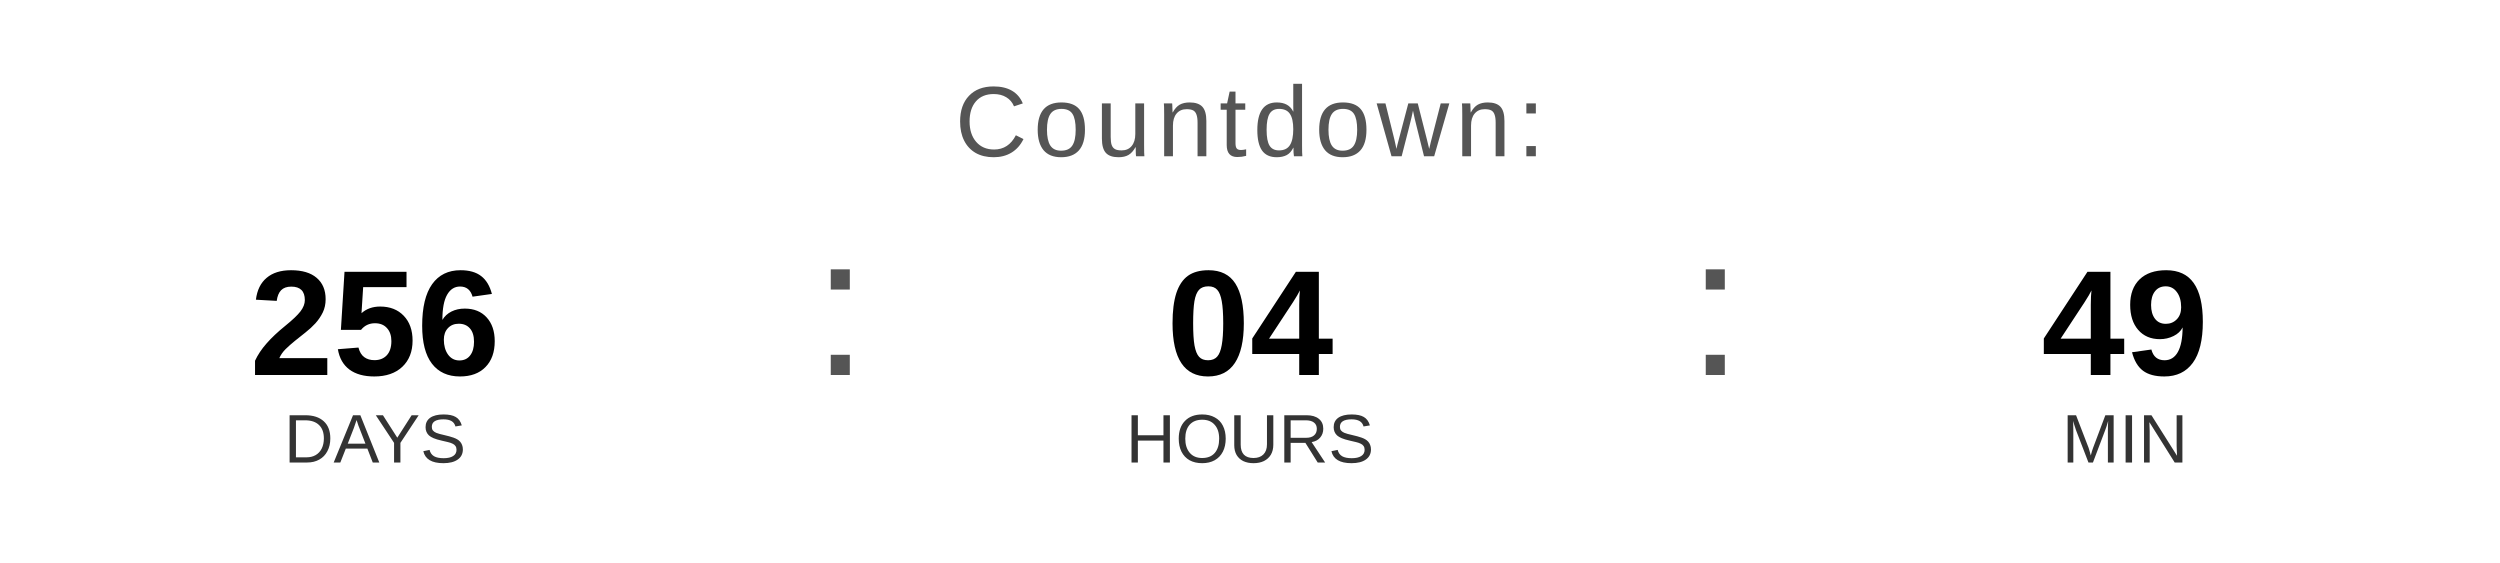
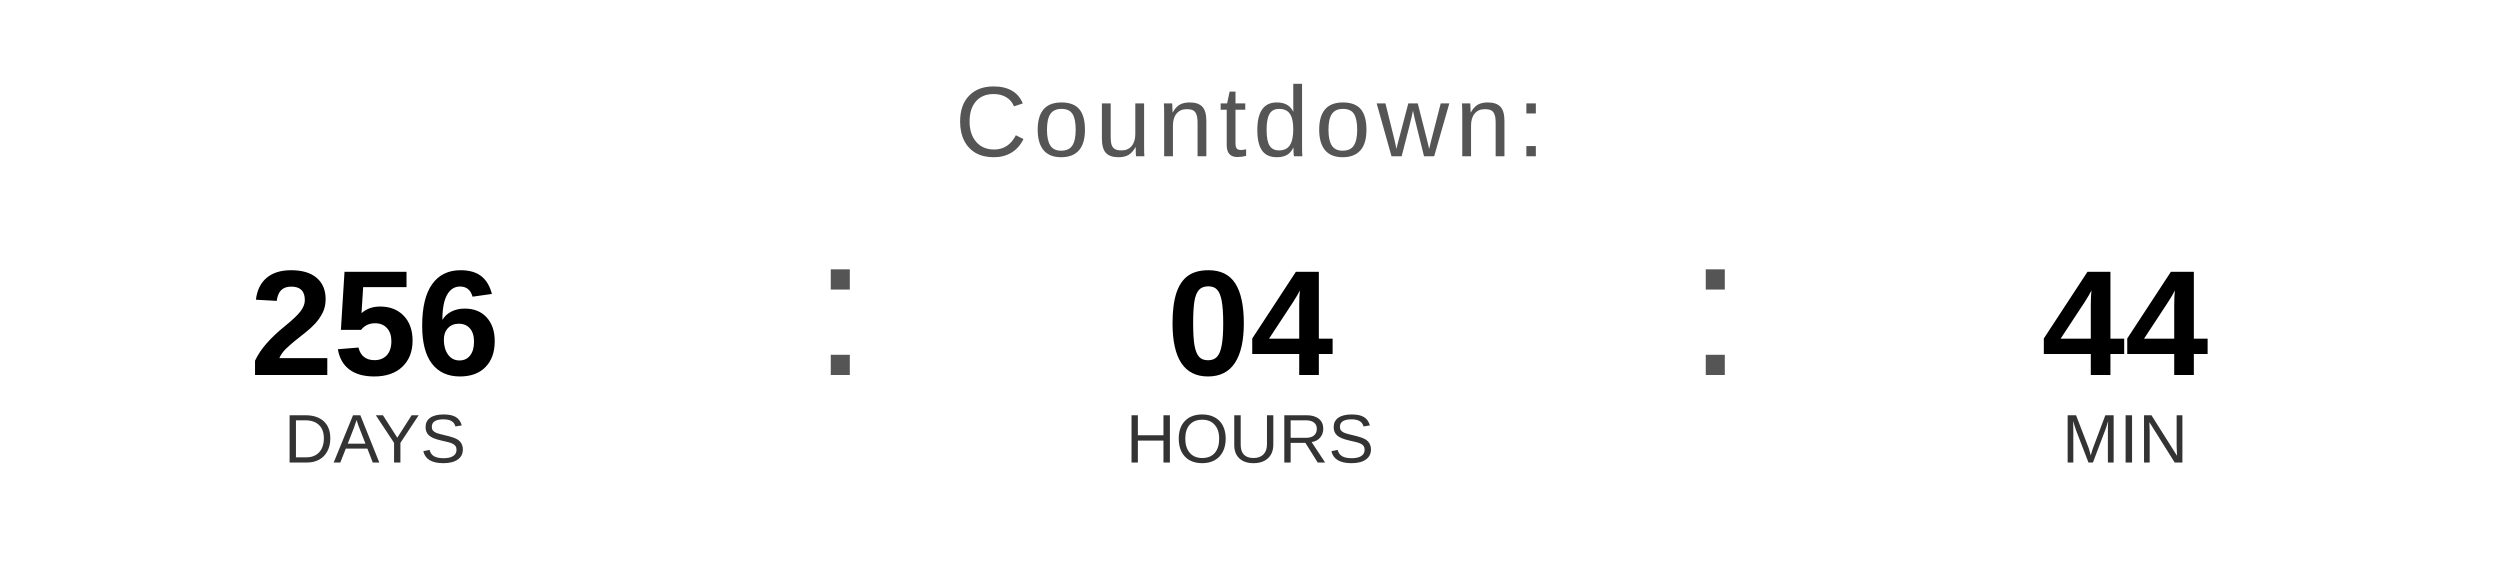
<svg xmlns="http://www.w3.org/2000/svg" width="400" height="90" viewBox="0 0 400 90">
  <text x="200" y="25" font-family="Arial, Helvetica, sans-serif" font-size="16" fill="#555555" text-anchor="middle" letter-spacing="1">
    Countdown:
  </text>
  <text x="60" y="60" font-family="Arial, Helvetica, sans-serif" font-size="24" font-weight="bold" fill="#000000" text-anchor="middle">256</text>
  <text x="60" y="74" font-family="Arial, Helvetica, sans-serif" font-size="11" fill="#333333" text-anchor="middle">DAYS</text>
  <text x="130" y="60" font-family="Arial, sans-serif" font-size="32" fill="#555555">:</text>
  <text x="200" y="60" font-family="Arial, Helvetica, sans-serif" font-size="24" font-weight="bold" fill="#000000" text-anchor="middle">04</text>
  <text x="200" y="74" font-family="Arial, Helvetica, sans-serif" font-size="11" fill="#333333" text-anchor="middle">HOURS</text>
  <text x="270" y="60" font-family="Arial, sans-serif" font-size="32" fill="#555555">:</text>
-   <text x="340" y="60" font-family="Arial, Helvetica, sans-serif" font-size="24" font-weight="bold" fill="#000000" text-anchor="middle">49</text>
+   <text x="340" y="60" font-family="Arial, Helvetica, sans-serif" font-size="24" font-weight="bold" fill="#000000" text-anchor="middle">44</text>
  <text x="340" y="74" font-family="Arial, Helvetica, sans-serif" font-size="11" fill="#333333" text-anchor="middle">MIN</text>
</svg>
